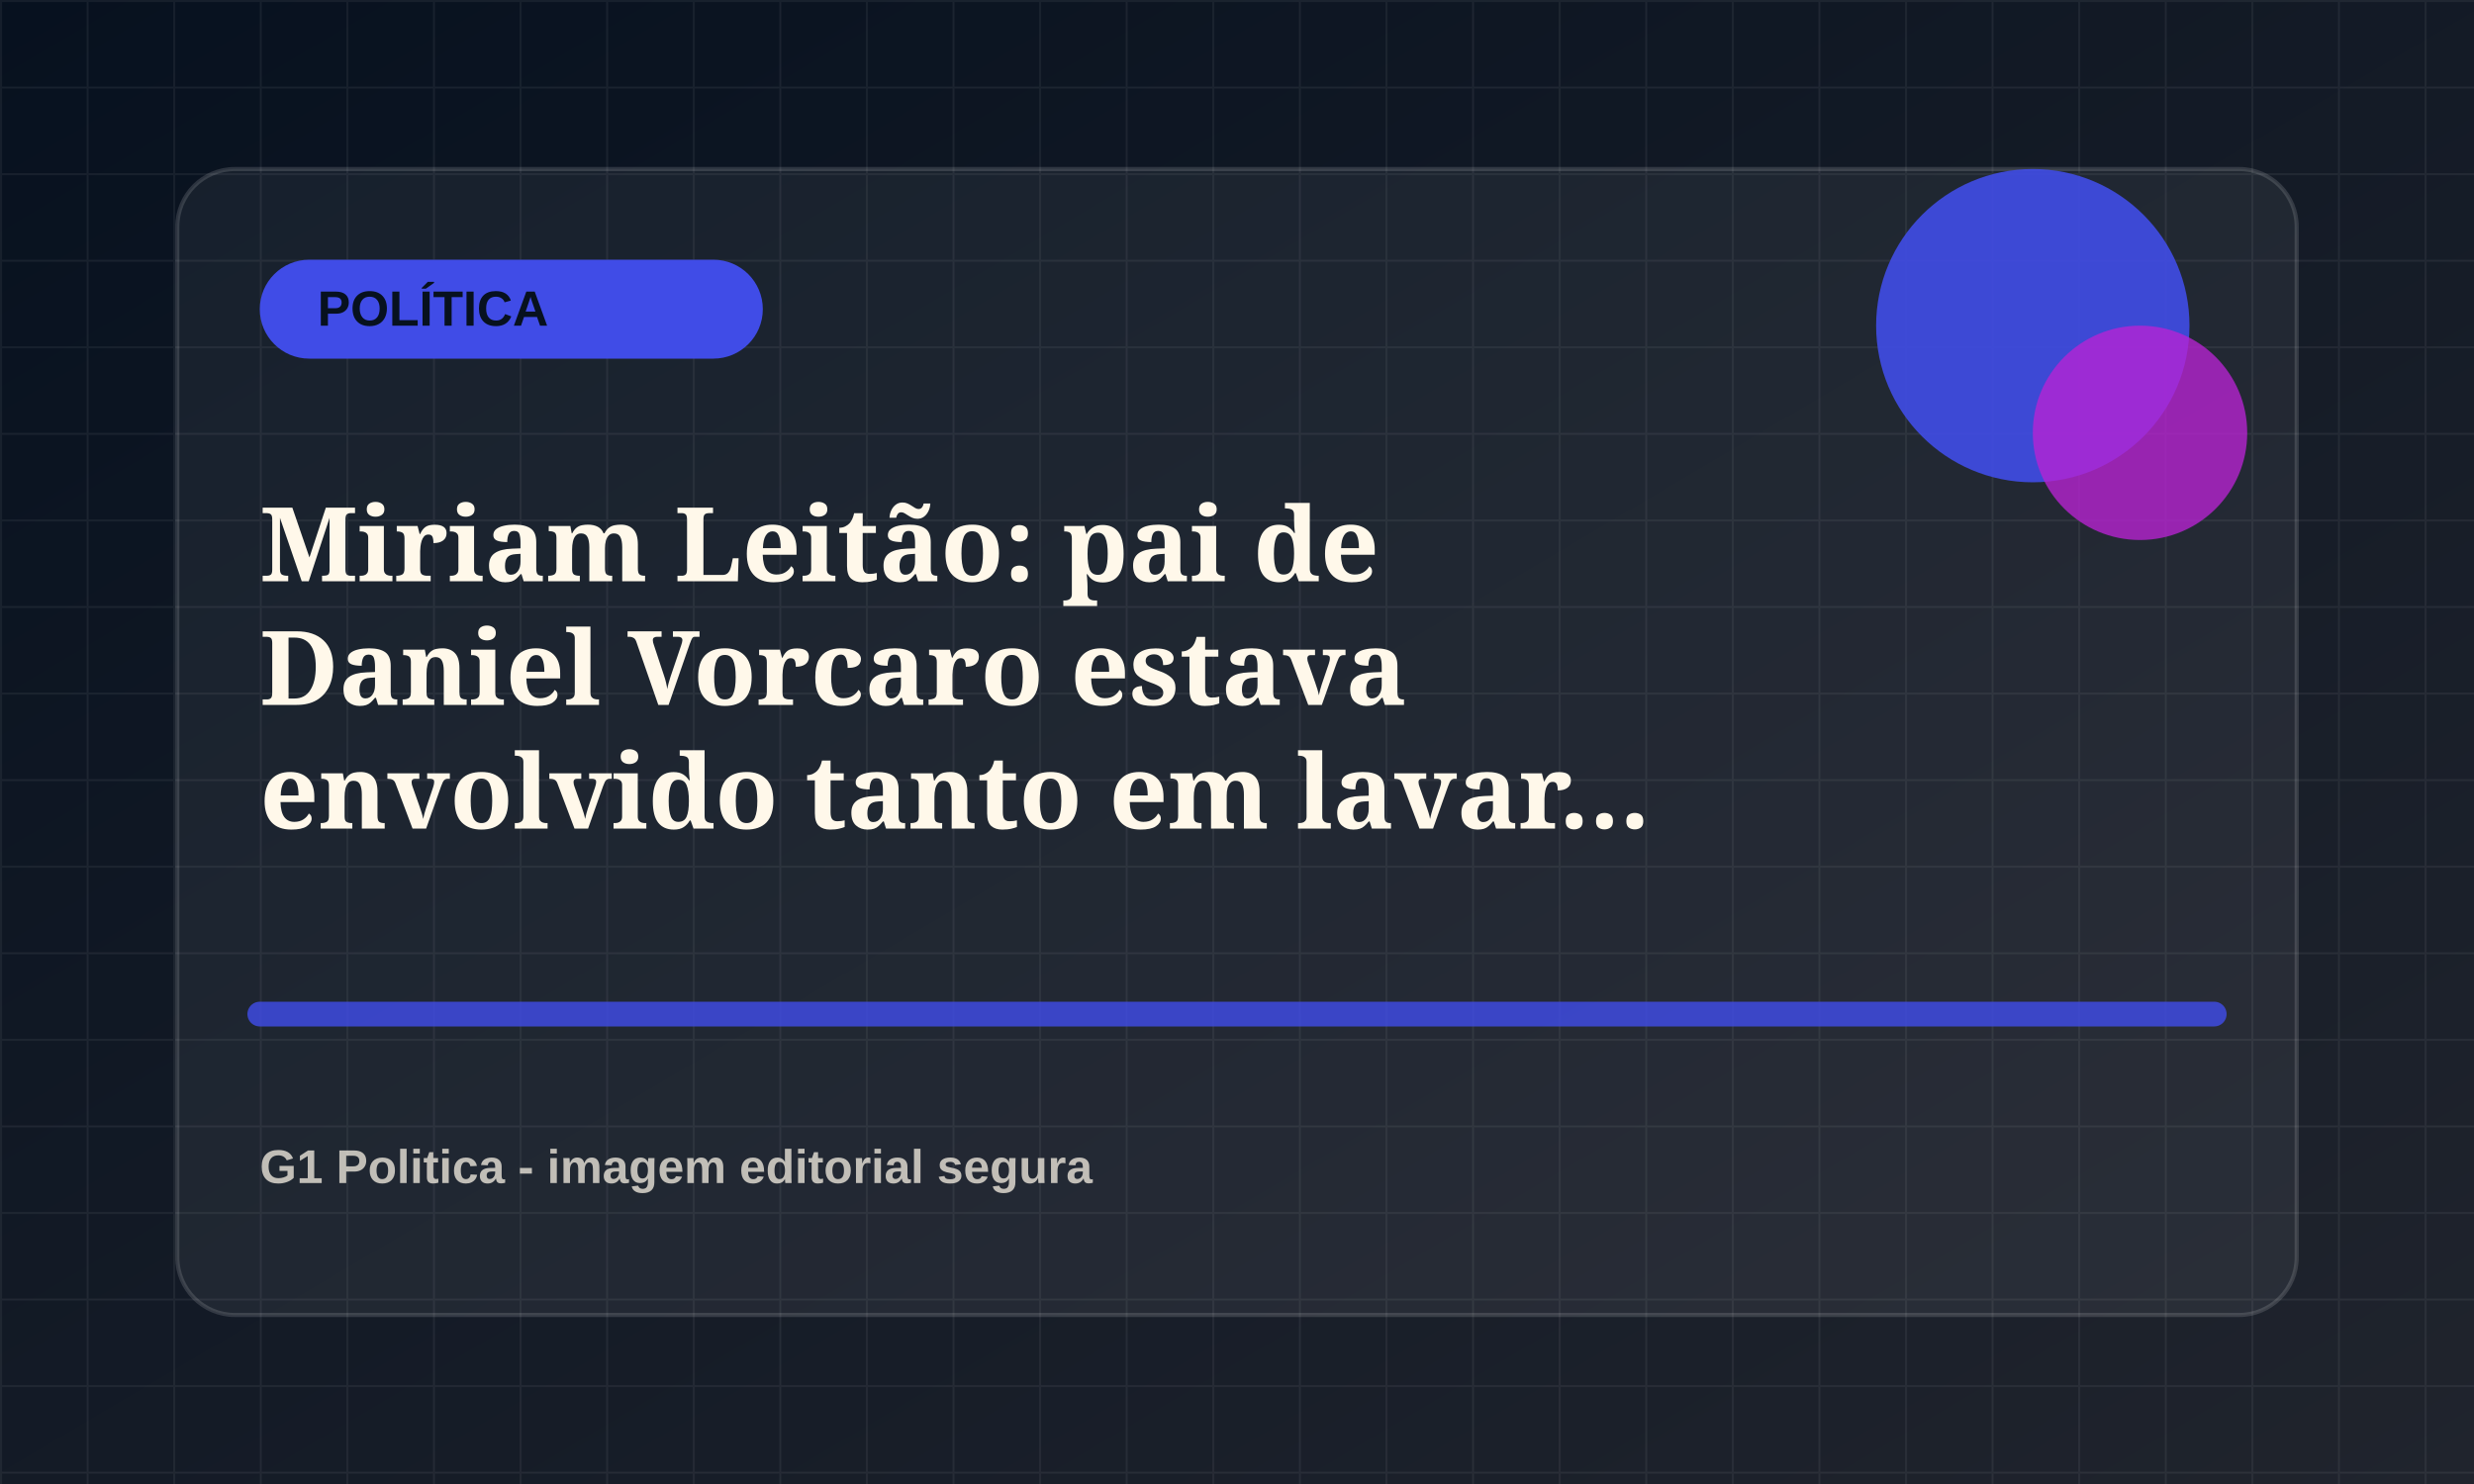
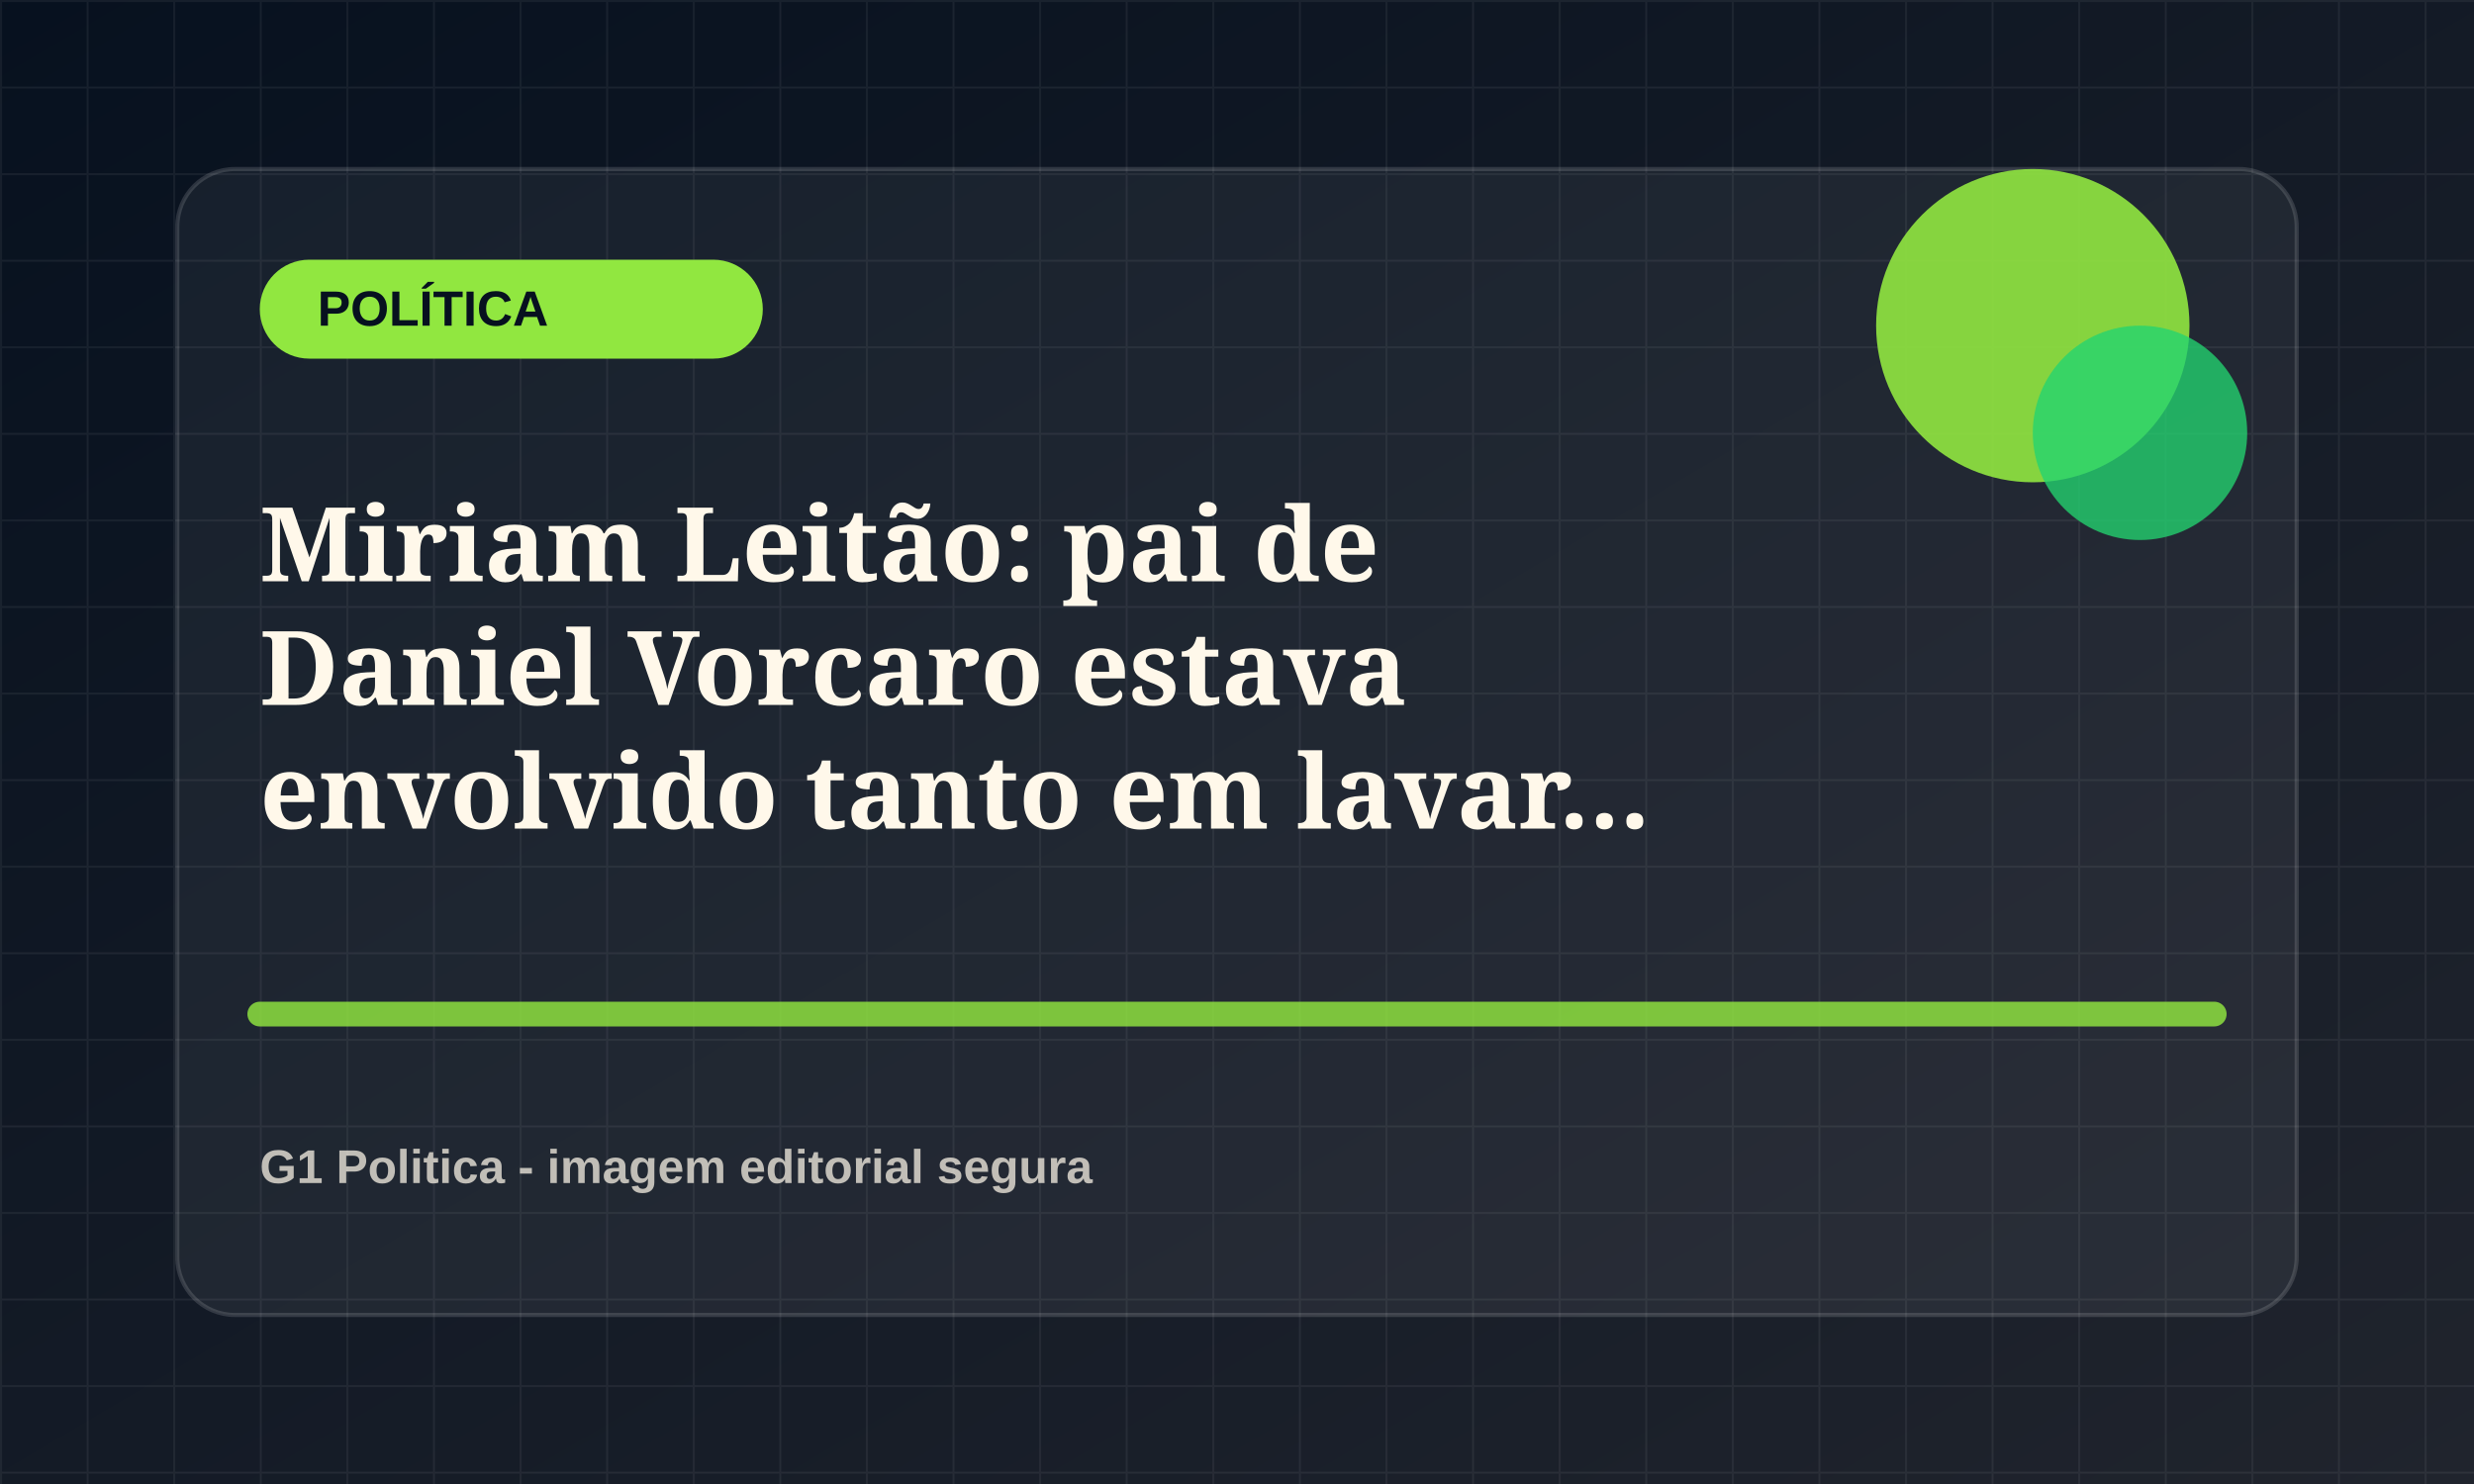
<svg xmlns="http://www.w3.org/2000/svg" viewBox="0 0 1200 720">
  <defs>
    <linearGradient id="bg" x1="0" x2="1" y1="0" y2="1">
      <stop offset="0" stop-color="#07111f" />
      <stop offset="1" stop-color="#20242d" />
    </linearGradient>
    <pattern id="grid" width="42" height="42" patternUnits="userSpaceOnUse">
      <path d="M42 0H0v42" fill="none" stroke="rgba(255,255,255,.055)" stroke-width="2" />
    </pattern>
  </defs>
  <rect width="1200" height="720" fill="url(#bg)" />
  <rect width="1200" height="720" fill="url(#grid)" />
  <rect x="86" y="82" width="1028" height="556" rx="28" fill="rgba(255,255,255,.055)" stroke="rgba(255,255,255,.14)" stroke-width="2" />
-   <rect x="126" y="126" width="244" height="48" rx="24" fill="hsl(236 78% 58%)" />
+   <rect x="126" y="126" width="244" height="48" rx="24" fill="hsl(91 78% 58%)" />
  <text x="154" y="158" fill="#07111f" font-family="Arial, sans-serif" font-size="24" font-weight="800">POLÍTICA</text>
-   <circle cx="986" cy="158" r="76" fill="hsl(236 78% 58%)" opacity=".9" />
-   <circle cx="1038" cy="210" r="52" fill="hsl(291 72% 48%)" opacity=".78" />
-   <path d="M126 492h948" stroke="hsl(236 78% 58%)" stroke-width="12" stroke-linecap="round" opacity=".82" />
+   <circle cx="986" cy="158" r="76" fill="hsl(91 78% 58%)" opacity=".9" />
+   <circle cx="1038" cy="210" r="52" fill="hsl(146 72% 48%)" opacity=".78" />
+   <path d="M126 492h948" stroke="hsl(91 78% 58%)" stroke-width="12" stroke-linecap="round" opacity=".82" />
  <text x="126" y="282" fill="#fff8ea" font-family="Georgia, serif" font-size="50" font-weight="700">
    <tspan x="126" dy="0">Miriam Leitão: pai de</tspan>
    <tspan x="126" dy="60">Daniel Vorcaro estava</tspan>
    <tspan x="126" dy="60">envolvido tanto em lavar...</tspan>
  </text>
  <text x="126" y="574" fill="rgba(255,248,234,.72)" font-family="Arial, sans-serif" font-size="23" font-weight="700">G1 Politica - imagem editorial segura</text>
</svg>
